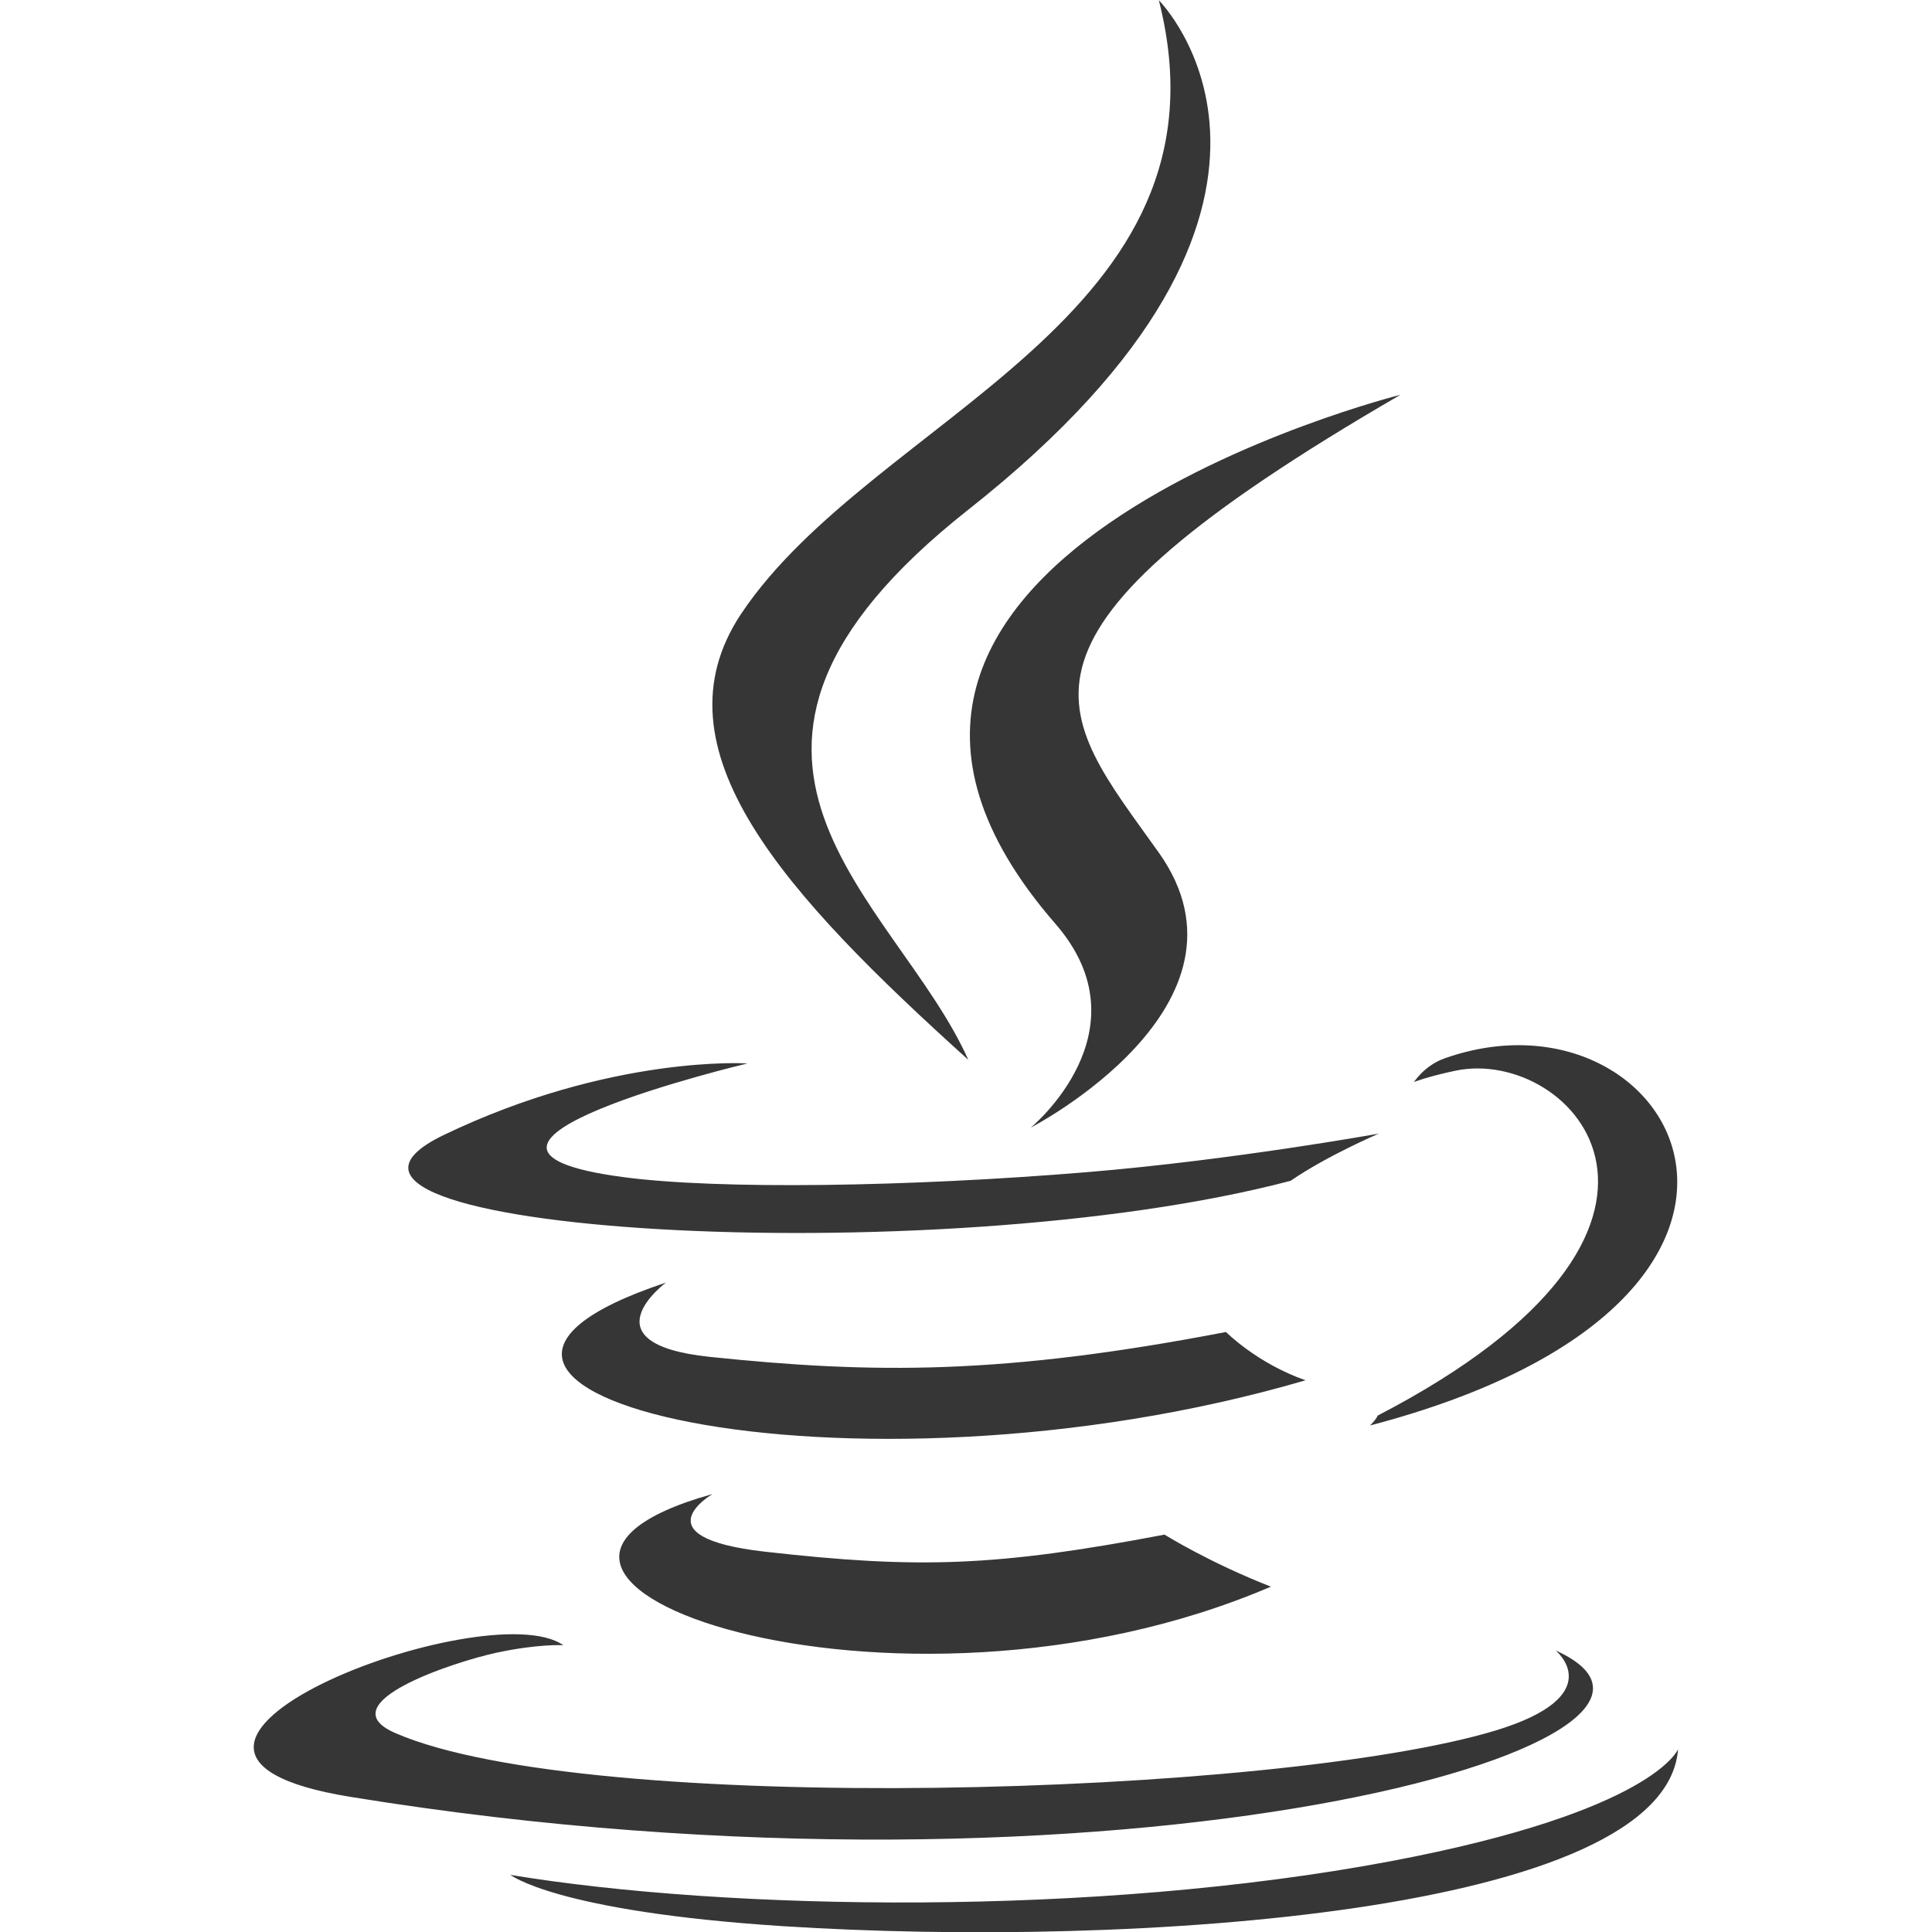
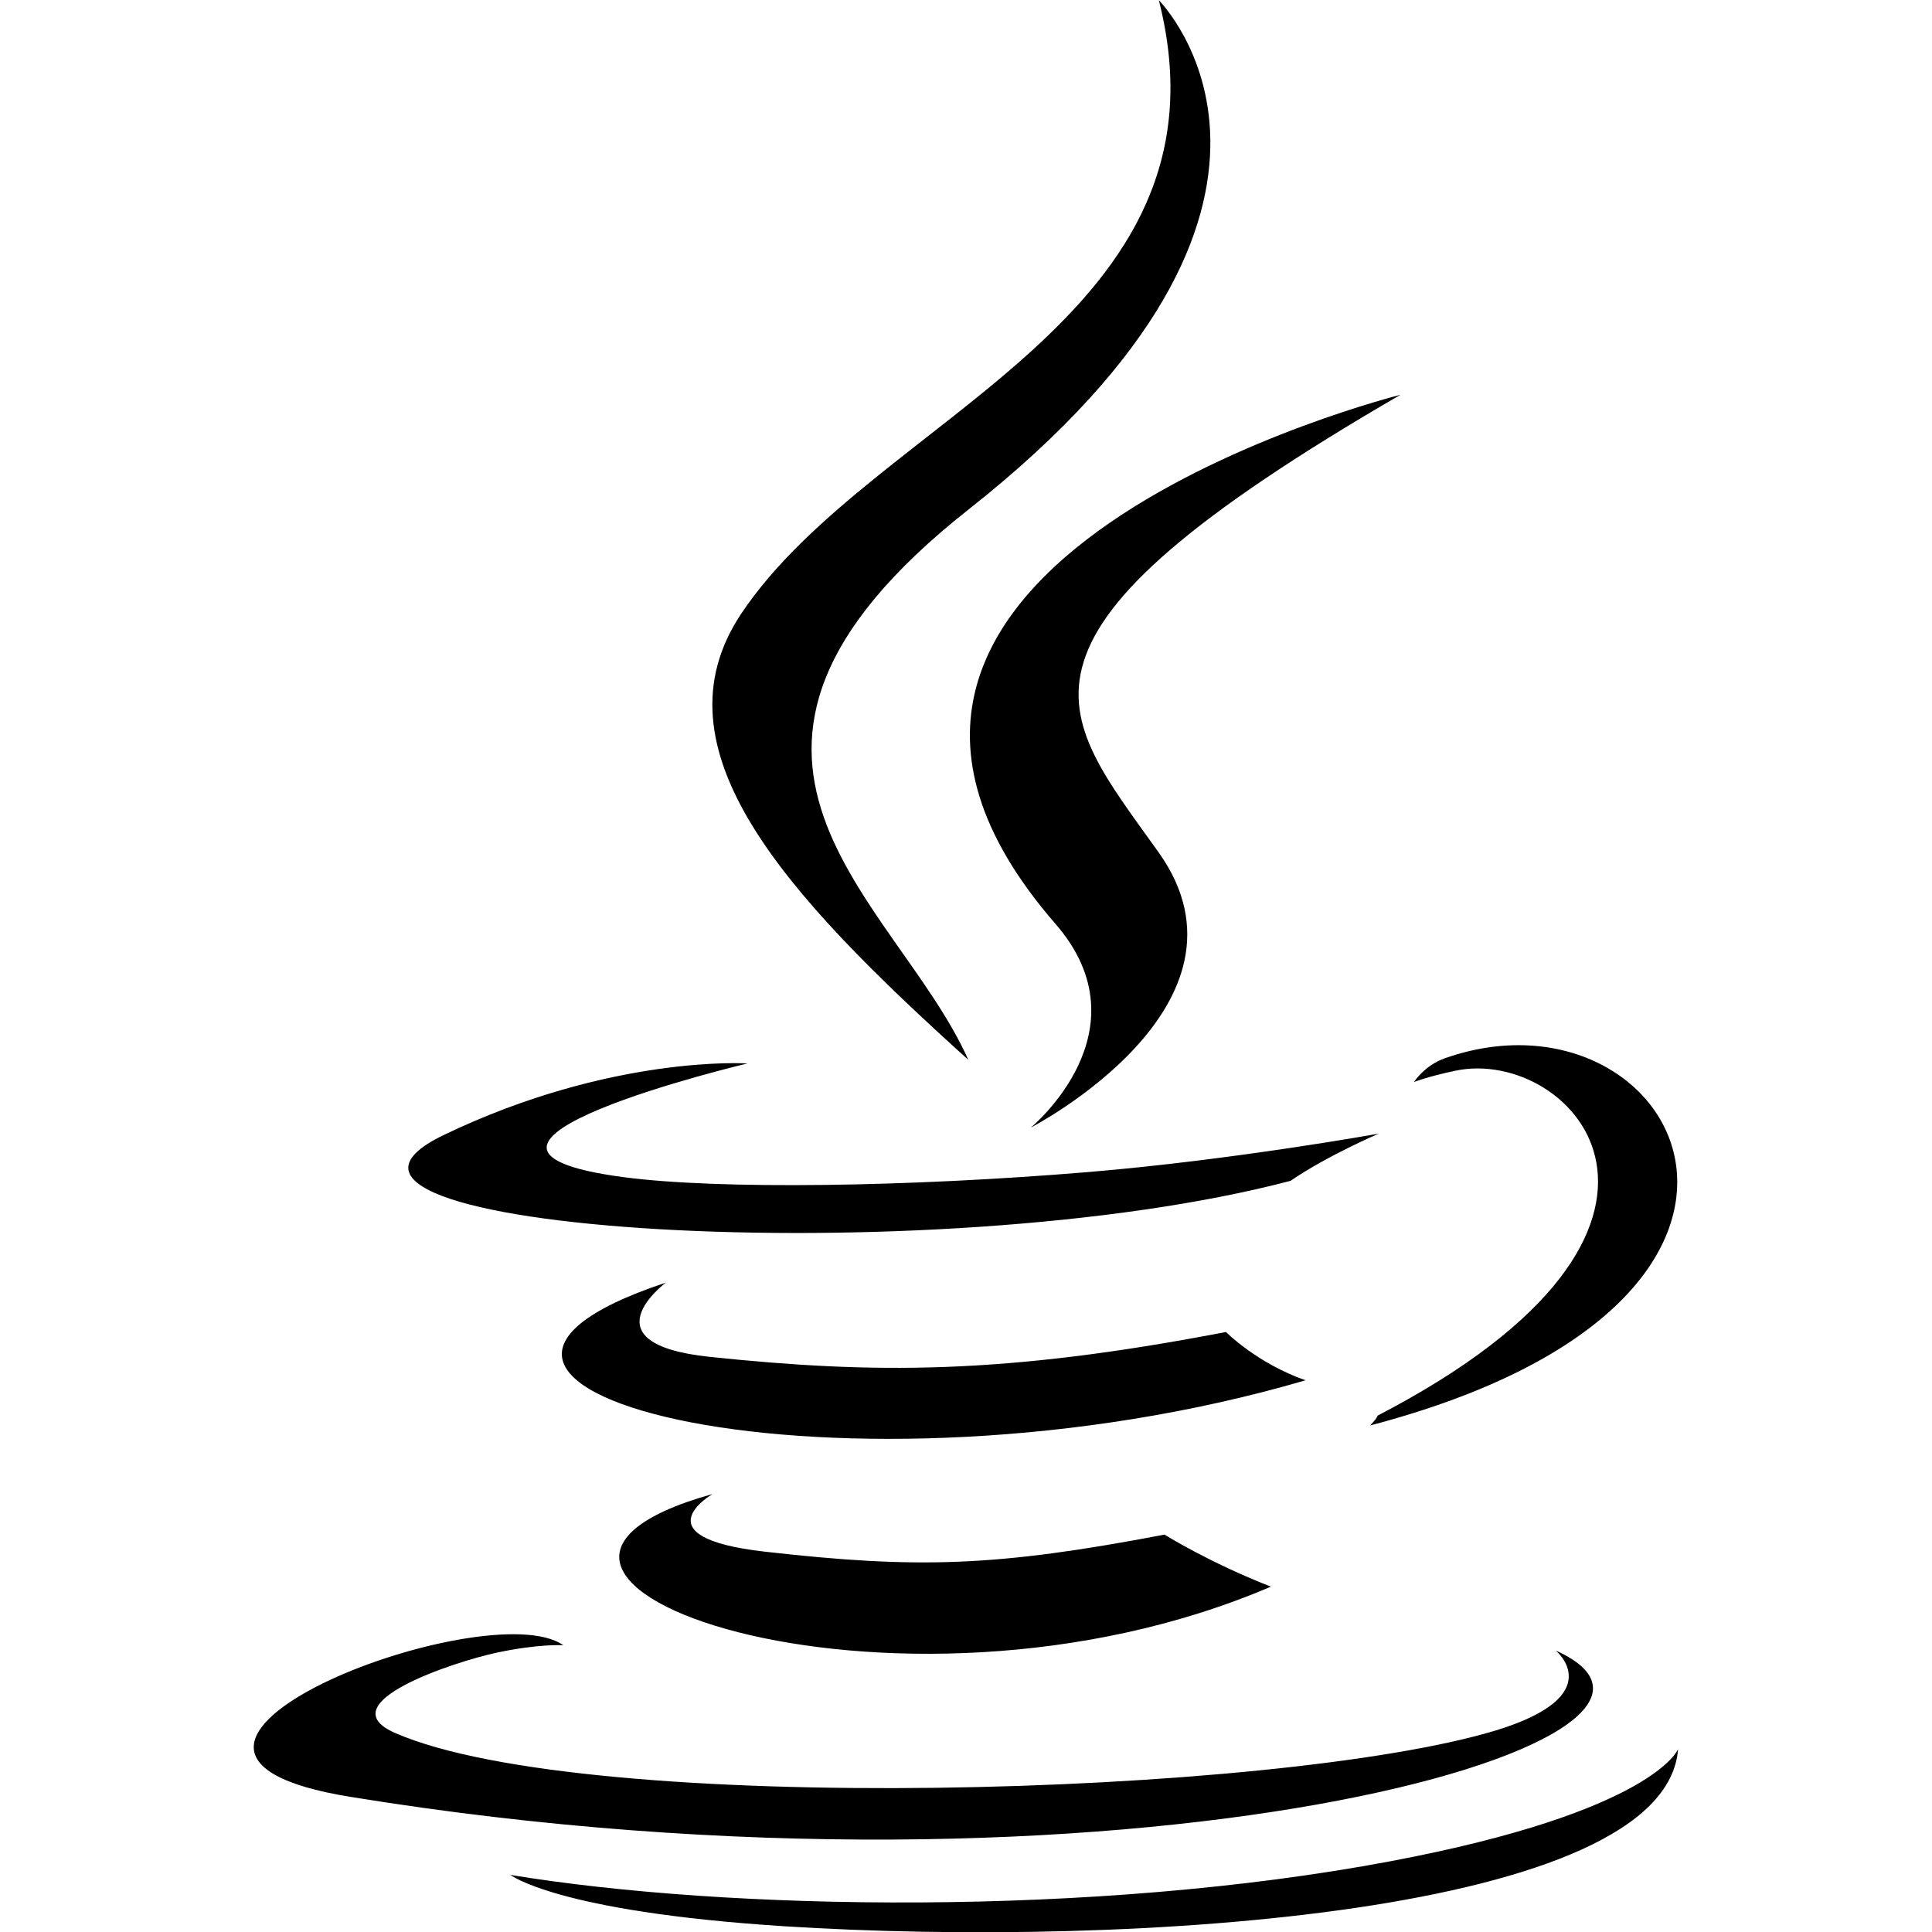
<svg width="16" height="16" version="1.1" viewBox="0 0 16 16">
  <defs>
-     <style id="current-color-scheme" type="text/css">.ColorScheme-Text { color:#363636; }</style>
+     <style id="current-color-scheme" type="text/css">.ColorScheme-Text { color:#000000; }</style>
  </defs>
  <path d="m5.898 12.375s-0.612 0.356 0.434 0.475c1.269 0.144 1.916 0.125 3.312-0.141 0 0 0.369 0.231 0.881 0.431-3.131 1.341-7.087-0.078-4.628-0.766m-0.381-1.753s-0.684 0.506 0.362 0.616c1.353 0.141 2.425 0.15 4.275-0.206 0 0 0.256 0.259 0.659 0.4-3.791 1.109-8.009 0.091-5.297-0.809m3.225-2.972c0.772 0.887-0.203 1.688-0.203 1.688s1.959-1.012 1.059-2.278c-0.841-1.181-1.484-1.769 2.003-3.791 0.003 0-5.475 1.369-2.859 4.381m4.144 6.019s0.453 0.372-0.497 0.662c-1.809 0.547-7.525 0.712-9.112 0.022-0.572-0.247 0.5-0.594 0.837-0.666 0.35-0.075 0.553-0.062 0.553-0.062-0.634-0.447-4.103 0.878-1.762 1.256 6.381 1.038 11.637-0.466 9.981-1.212m-6.694-4.862s-2.909 0.691-1.031 0.941c0.794 0.106 2.375 0.081 3.847-0.041 1.203-0.1 2.413-0.319 2.413-0.319s-0.425 0.181-0.731 0.391c-2.953 0.778-8.656 0.416-7.016-0.378 1.391-0.669 2.519-0.594 2.519-0.594m5.219 2.916c3.003-1.559 1.613-3.059 0.644-2.856-0.237 0.05-0.344 0.094-0.344 0.094s0.087-0.138 0.256-0.197c1.916-0.675 3.391 1.988-0.619 3.041 0-0.003 0.047-0.044 0.062-0.081m-1.812-11.722s1.663 1.663-1.578 4.219c-2.597 2.05-0.594 3.222 0 4.556-1.516-1.369-2.628-2.572-1.881-3.694 1.097-1.641 4.131-2.441 3.459-5.081m-3.109 15.95c2.881 0.184 7.306-0.103 7.409-1.466 0 0-0.2 0.516-2.381 0.928-2.459 0.463-5.494 0.409-7.29 0.113 0-0.003 0.369 0.303 2.263 0.425" style="fill:currentColor" class="ColorScheme-Text" />
</svg>
